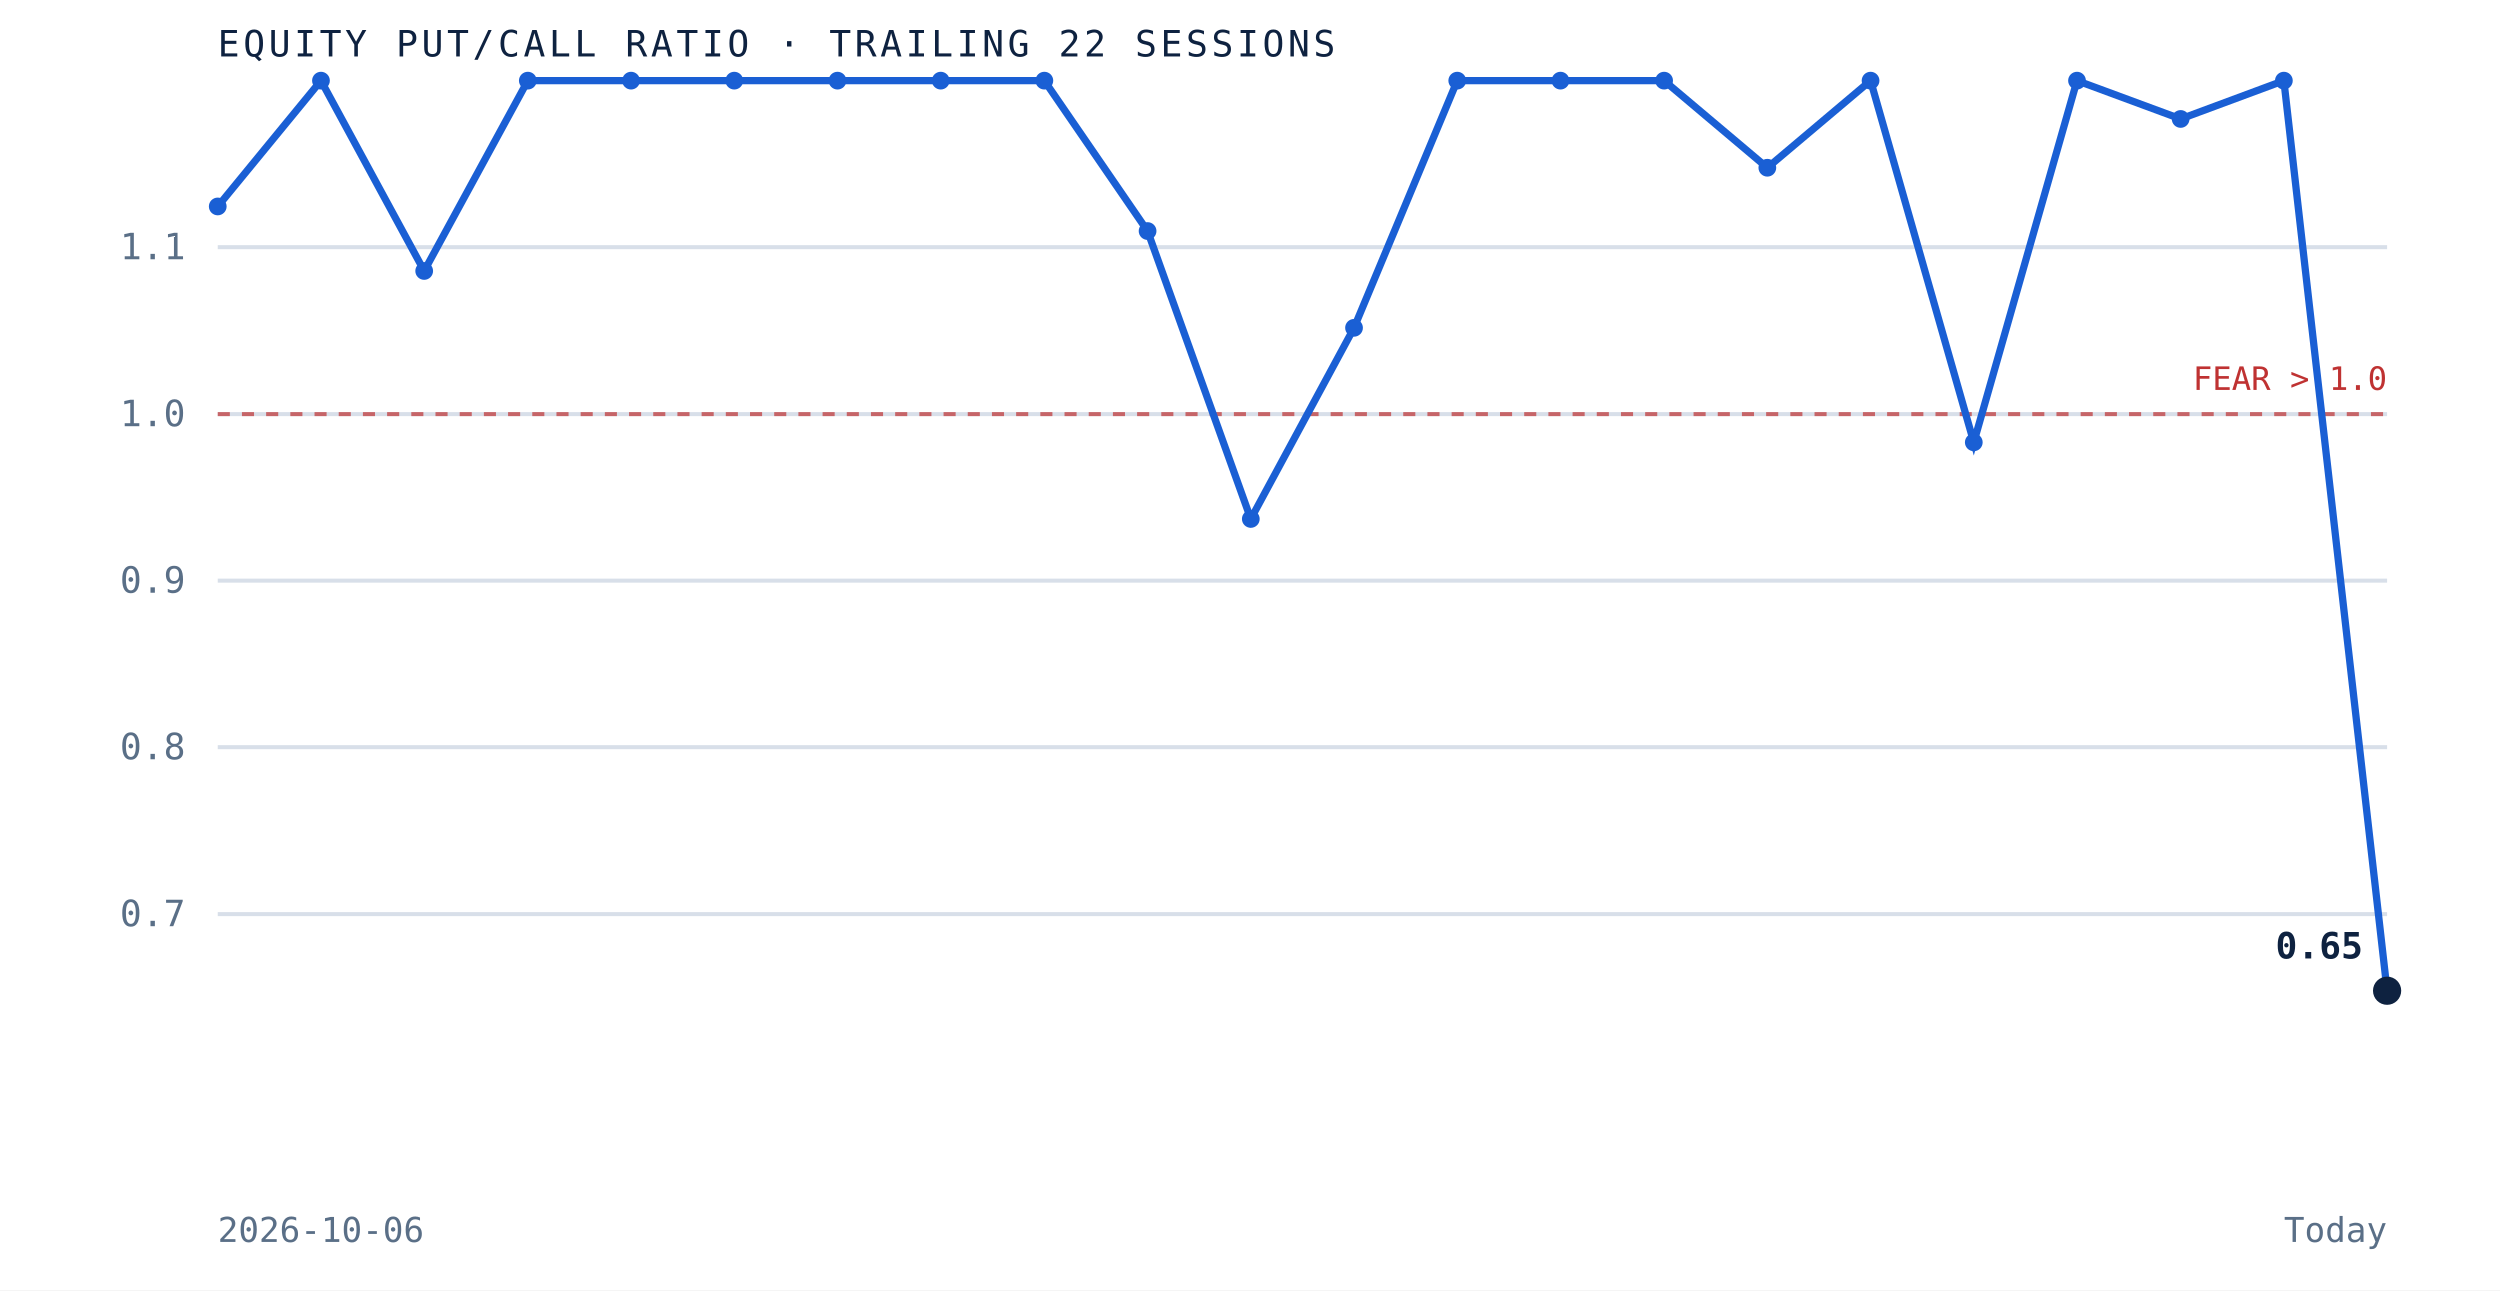
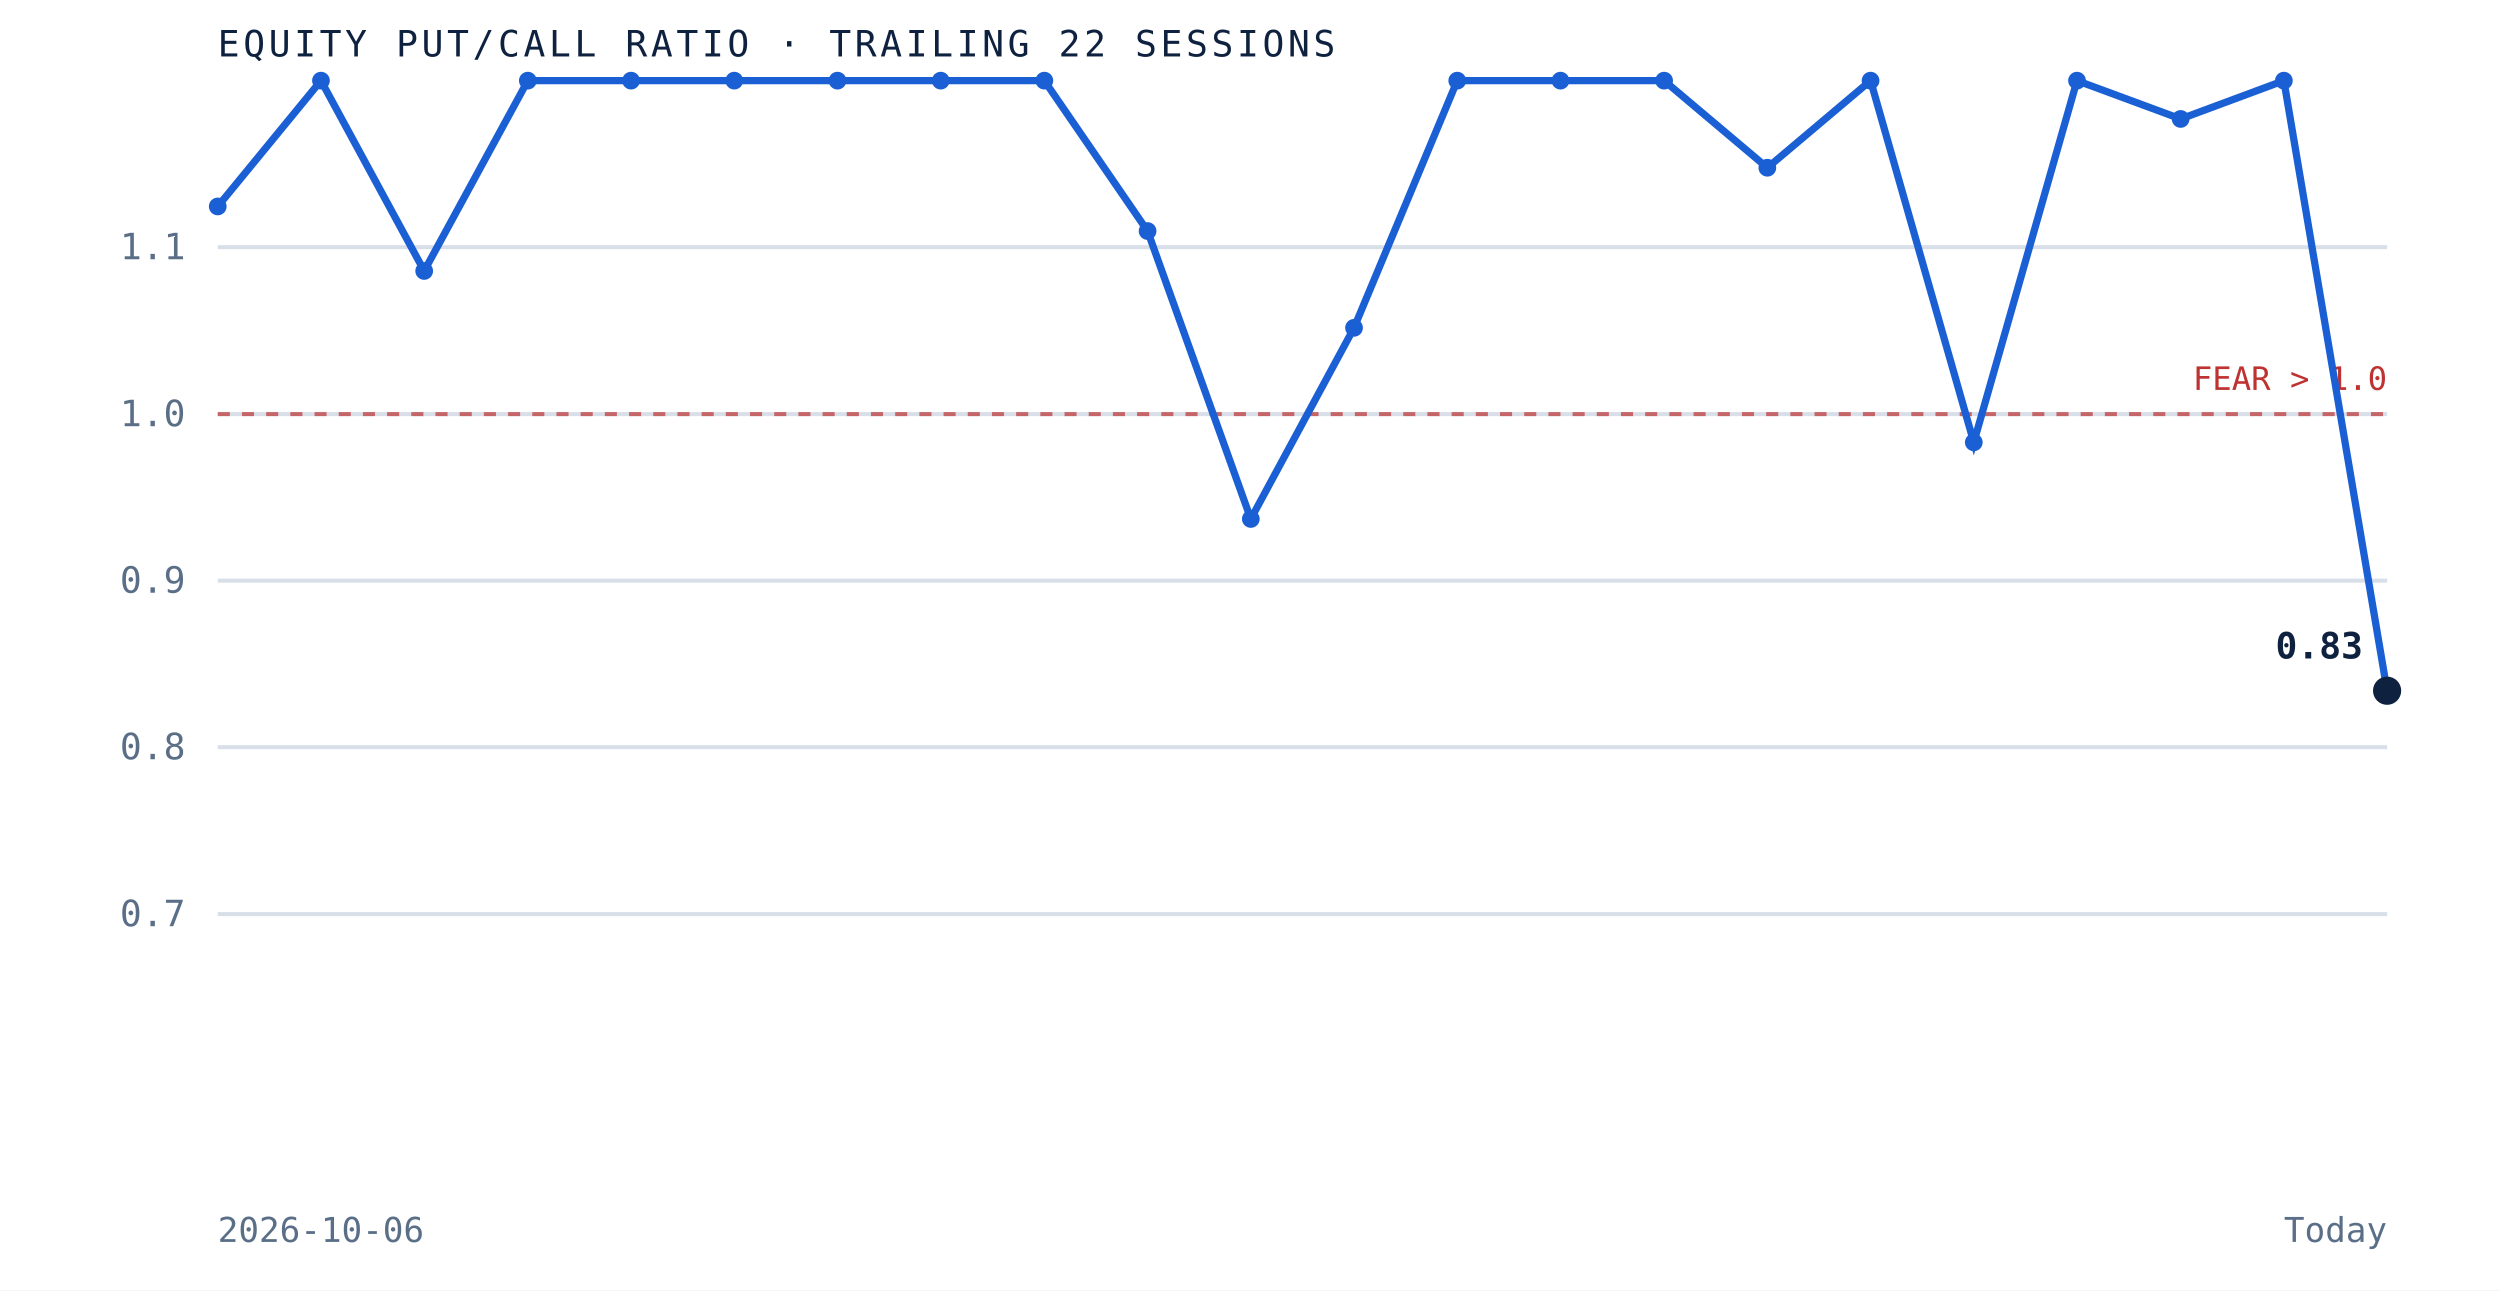
<svg xmlns="http://www.w3.org/2000/svg" viewBox="0 0 620 320" role="img" aria-label="Equity put to call ratio over the trailing 22 sessions" preserveAspectRatio="xMidYMid meet" style="width:100%;height:auto;display:block">
  <rect x="0" y="0" width="620" height="320" fill="white" />
  <line x1="54" y1="226.7" x2="592" y2="226.7" stroke="#d8dfe9" stroke-width="1" />
  <text x="46" y="229.7" text-anchor="end" font-family="'JetBrains Mono', monospace" font-size="9" fill="#5a6f87">0.7</text>
  <line x1="54" y1="185.3" x2="592" y2="185.3" stroke="#d8dfe9" stroke-width="1" />
  <text x="46" y="188.3" text-anchor="end" font-family="'JetBrains Mono', monospace" font-size="9" fill="#5a6f87">0.8</text>
  <line x1="54" y1="144.0" x2="592" y2="144.0" stroke="#d8dfe9" stroke-width="1" />
  <text x="46" y="147.0" text-anchor="end" font-family="'JetBrains Mono', monospace" font-size="9" fill="#5a6f87">0.9</text>
  <line x1="54" y1="102.7" x2="592" y2="102.7" stroke="#d8dfe9" stroke-width="1" />
  <text x="46" y="105.7" text-anchor="end" font-family="'JetBrains Mono', monospace" font-size="9" fill="#5a6f87">1.0</text>
  <line x1="54" y1="61.3" x2="592" y2="61.3" stroke="#d8dfe9" stroke-width="1" />
  <text x="46" y="64.3" text-anchor="end" font-family="'JetBrains Mono', monospace" font-size="9" fill="#5a6f87">1.1</text>
  <line x1="54" y1="102.7" x2="592" y2="102.7" stroke="#bf3232" stroke-width="1" stroke-dasharray="3 3" opacity="0.7" />
  <text x="592" y="96.7" text-anchor="end" font-family="'JetBrains Mono', monospace" font-size="8" fill="#bf3232">FEAR &gt; 1.0</text>
-   <path d="M 54.0 51.2 L 79.6 20.0 L 105.2 67.2 L 130.9 20.0 L 156.5 20.0 L 182.1 20.0 L 207.7 20.0 L 233.3 20.0 L 259.0 20.0 L 284.6 57.3 L 310.2 128.7 L 335.8 81.3 L 361.4 20.0 L 387.0 20.0 L 412.7 20.0 L 438.3 41.6 L 463.9 20.0 L 489.5 109.7 L 515.1 20.0 L 540.8 29.5 L 566.4 20.0 L 592.0 245.7" fill="none" stroke="#1a5fd4" stroke-width="1.8" />
+   <path d="M 54.0 51.2 L 79.6 20.0 L 105.2 67.2 L 130.9 20.0 L 156.5 20.0 L 182.1 20.0 L 207.7 20.0 L 233.3 20.0 L 259.0 20.0 L 284.6 57.3 L 310.2 128.7 L 335.8 81.3 L 361.4 20.0 L 387.0 20.0 L 412.7 20.0 L 438.3 41.6 L 463.9 20.0 L 489.5 109.7 L 515.1 20.0 L 540.8 29.5 L 566.4 20.0 L 592.0 171.3" fill="none" stroke="#1a5fd4" stroke-width="1.8" />
  <circle cx="54.0" cy="51.2" r="2.2" fill="#1a5fd4" />
  <circle cx="79.6" cy="20.0" r="2.2" fill="#1a5fd4" />
  <circle cx="105.2" cy="67.2" r="2.2" fill="#1a5fd4" />
  <circle cx="130.9" cy="20.0" r="2.2" fill="#1a5fd4" />
  <circle cx="156.5" cy="20.0" r="2.2" fill="#1a5fd4" />
  <circle cx="182.1" cy="20.0" r="2.2" fill="#1a5fd4" />
  <circle cx="207.7" cy="20.0" r="2.2" fill="#1a5fd4" />
  <circle cx="233.3" cy="20.0" r="2.2" fill="#1a5fd4" />
  <circle cx="259.0" cy="20.0" r="2.2" fill="#1a5fd4" />
  <circle cx="284.6" cy="57.3" r="2.2" fill="#1a5fd4" />
  <circle cx="310.2" cy="128.7" r="2.2" fill="#1a5fd4" />
  <circle cx="335.8" cy="81.3" r="2.2" fill="#1a5fd4" />
  <circle cx="361.4" cy="20.0" r="2.2" fill="#1a5fd4" />
  <circle cx="387.0" cy="20.0" r="2.2" fill="#1a5fd4" />
  <circle cx="412.7" cy="20.0" r="2.2" fill="#1a5fd4" />
  <circle cx="438.3" cy="41.6" r="2.2" fill="#1a5fd4" />
  <circle cx="463.9" cy="20.0" r="2.2" fill="#1a5fd4" />
  <circle cx="489.5" cy="109.7" r="2.2" fill="#1a5fd4" />
  <circle cx="515.1" cy="20.0" r="2.2" fill="#1a5fd4" />
  <circle cx="540.8" cy="29.5" r="2.2" fill="#1a5fd4" />
  <circle cx="566.4" cy="20.0" r="2.2" fill="#1a5fd4" />
-   <circle cx="592.0" cy="245.7" r="3.5" fill="#0e2240" />
-   <text x="586.0" y="237.7" text-anchor="end" font-family="'JetBrains Mono', monospace" font-size="9" font-weight="bold" fill="#0e2240">0.65</text>
+   <circle cx="592.0" cy="171.3" r="3.5" fill="#0e2240" />
+   <text x="586.0" y="163.3" text-anchor="end" font-family="'JetBrains Mono', monospace" font-size="9" font-weight="bold" fill="#0e2240">0.83</text>
  <text x="54" y="14" font-family="'JetBrains Mono', monospace" font-size="9" letter-spacing="0.1em" fill="#0e2240">EQUITY PUT/CALL RATIO · TRAILING 22 SESSIONS</text>
  <text x="54" y="308" font-family="'JetBrains Mono', monospace" font-size="8.5" fill="#5a6f87">2026-10-06</text>
  <text x="592" y="308" text-anchor="end" font-family="'JetBrains Mono', monospace" font-size="8.5" fill="#5a6f87">Today</text>
</svg>
